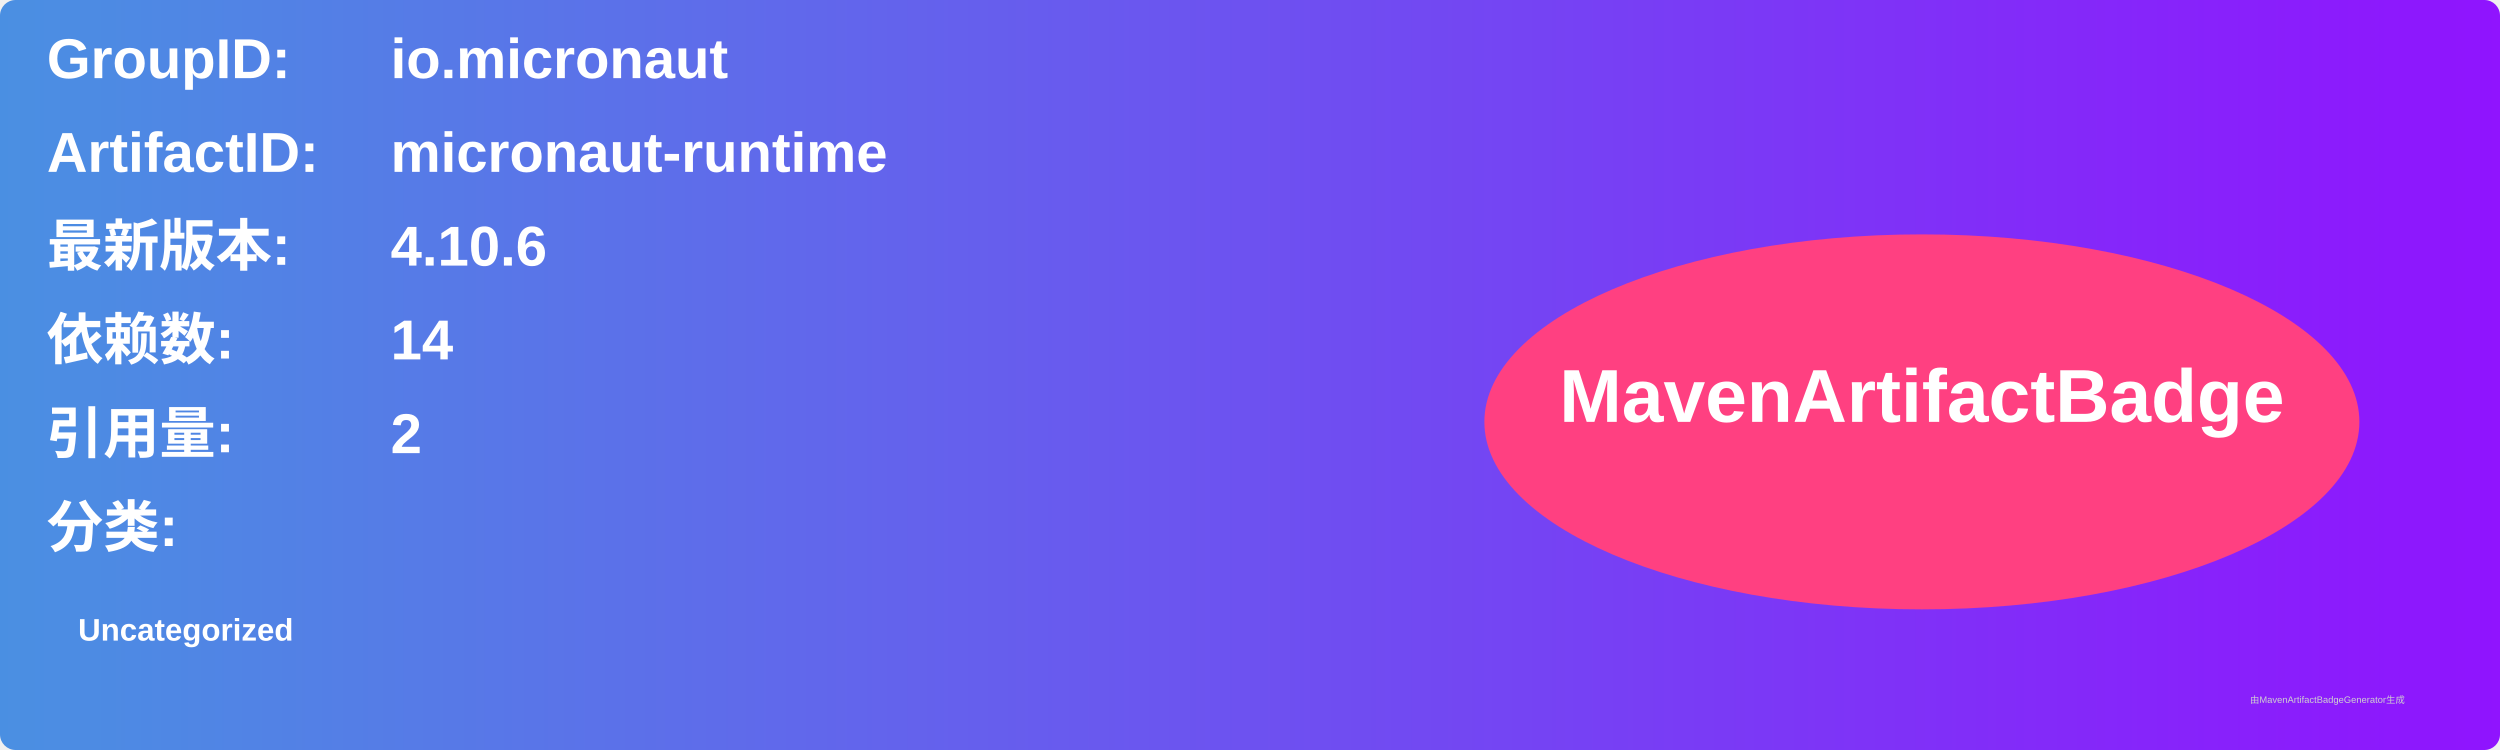
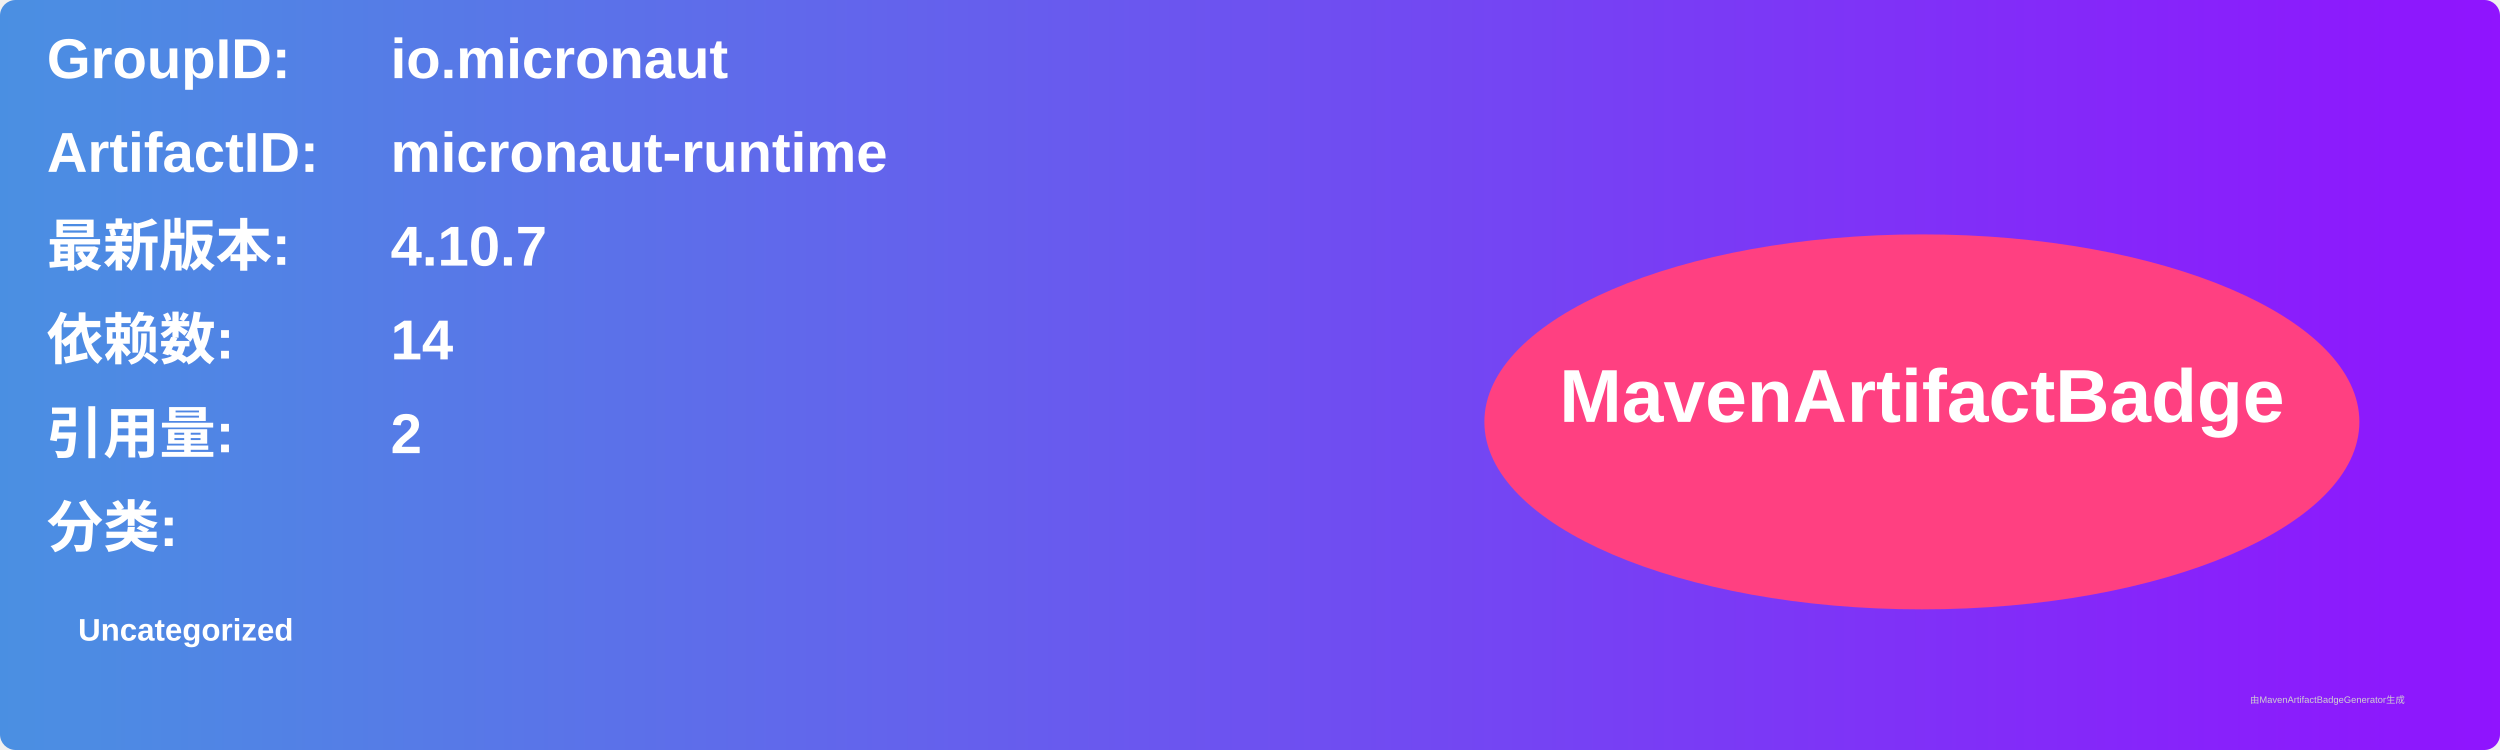
<svg xmlns="http://www.w3.org/2000/svg" width="800" height="240" viewBox="0 0 800 240">
  <linearGradient id="grad" x1="0%" y1="0%" x2="100%" y2="0%">
    <stop offset="0%" stop-color="#4a90e2" />
    <stop offset="100%" stop-color="#9013fe" />
  </linearGradient>
  <rect width="100%" height="100%" rx="5" ry="5" fill="url(#grad)" />
  <g transform="translate(15, 15)">
    <text x="0" y="10" font-family="Arial" font-size="18" fill="white" font-weight="bold" width="260">GroupID:</text>
    <text x="110" y="10" font-family="Arial" font-size="18" fill="white" font-weight="bold" width="460">io.micronaut</text>
    <text x="0" y="40" font-family="Arial" font-size="18" fill="white" font-weight="bold" width="260">ArtifactID:</text>
    <text x="110" y="40" font-family="Arial" font-size="18" fill="white" font-weight="bold" width="460">micronaut-runtime</text>
    <text x="0" y="70" font-family="Arial" font-size="18" fill="white" font-weight="bold">最新版本:</text>
    <text x="110" y="70" font-family="Arial" font-size="18" fill="white" font-weight="bold">
-       <tspan font-weight="bold">4.10.6</tspan>
+       <tspan font-weight="bold">4.10.7</tspan>
    </text>
    <text x="0" y="100" font-family="Arial" font-size="18" fill="white" font-weight="bold">依赖数: </text>
    <text x="110" y="100" font-family="Arial" font-size="18" fill="white">
      <tspan font-weight="bold">14</tspan>
    </text>
    <text x="0" y="130" font-family="Arial" font-size="18" fill="white" font-weight="bold">引用量: </text>
    <text x="110" y="130" font-family="Arial" font-size="18" fill="white">
      <tspan font-weight="bold">2</tspan>
    </text>
    <text x="0" y="160" font-family="Arial" font-size="18" fill="white" font-weight="bold">分类:</text>
    <text x="10" y="190" font-family="Arial" font-size="10" fill="white">
      <tspan font-weight="bold">Uncategorized</tspan>
    </text>
    <ellipse cx="600" cy="120" rx="140" ry="60" fill="#ff4081" />
    <text x="600" y="120" text-anchor="middle" font-family="Arial" font-size="24" fill="white" font-weight="bold">MavenArtifactBadge</text>
  </g>
  <text x="720" y="225" font-family="Arial" font-size="3" fill="#d0d0d0">由MavenArtifactBadgeGenerator生成</text>
</svg>
